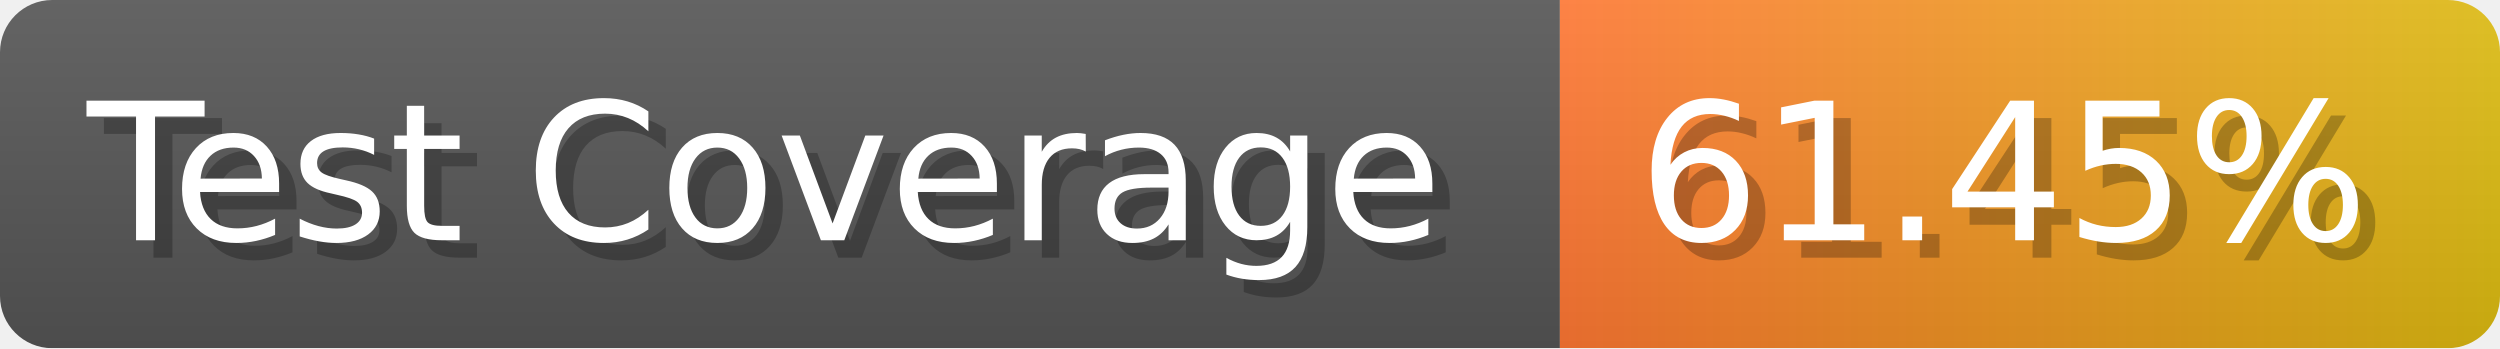
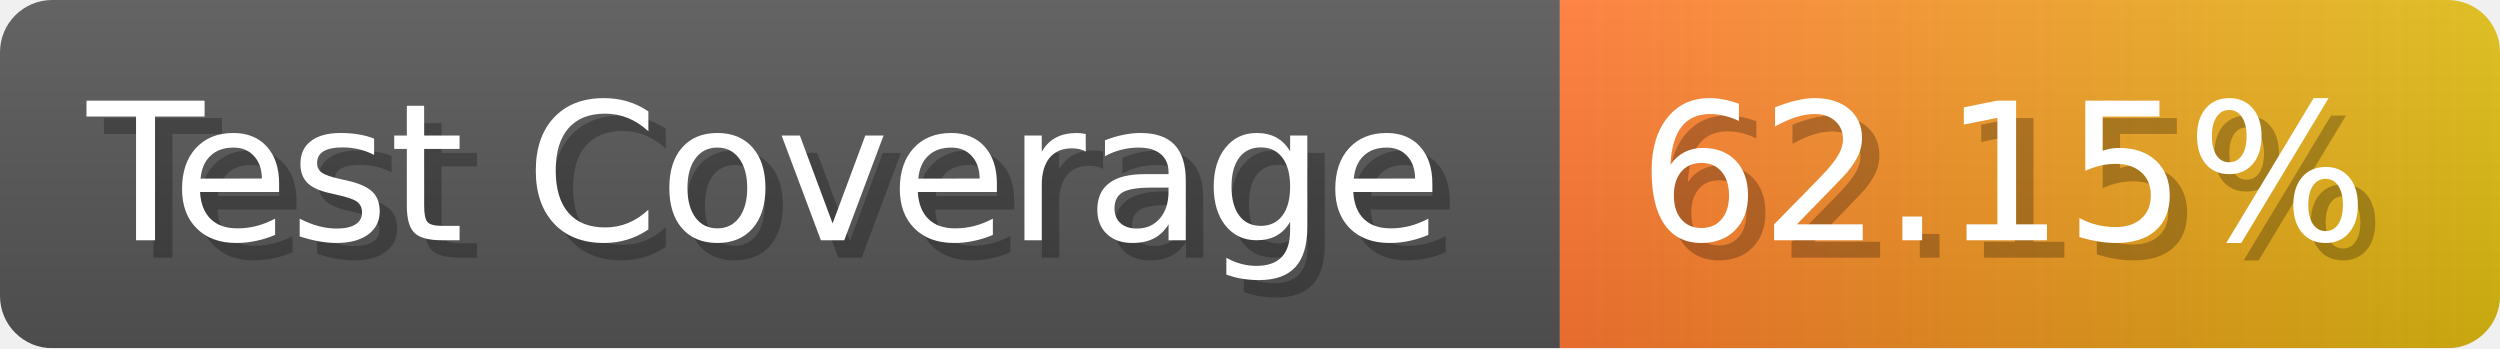
- <svg xmlns="http://www.w3.org/2000/svg" width="143.6" height="20" viewBox="0 0 1436 200" role="img" aria-label="Test Coverage: 61.45%">
+ <svg xmlns="http://www.w3.org/2000/svg" width="143.6" height="20" viewBox="0 0 1436 200" role="img" aria-label="Test Coverage: 62.15%">
  <linearGradient id="a" x2="0" y2="100%">
    <stop offset="0" stop-opacity=".1" stop-color="#EEE" />
    <stop offset="1" stop-opacity=".1" />
  </linearGradient>
  <mask id="m">
    <rect width="1436" height="200" rx="30" fill="#FFF" />
  </mask>
  <g mask="url(#m)">
    <rect width="896" height="200" fill="#555" />
    <rect width="540" height="200" fill="url(#x)" x="896" />
    <rect width="1436" height="200" fill="url(#a)" />
  </g>
  <g aria-hidden="true" fill="#fff" text-anchor="start" font-family="Verdana,DejaVu Sans,sans-serif" font-size="110">
    <text x="60" y="148" textLength="796" fill="#000" opacity="0.25">Test Coverage</text>
    <text x="50" y="138" textLength="796">Test Coverage</text>
-     <text x="951" y="148" textLength="440" fill="#000" opacity="0.25">61.45%</text>
-     <text x="941" y="138" textLength="440">61.45%</text>
+     <text x="951" y="148" textLength="440" fill="#000" opacity="0.25">62.15%</text>
+     <text x="941" y="138" textLength="440">62.15%</text>
  </g>
  <linearGradient id="x" x1="0%" y1="0%" x2="100%" y2="0%">
    <stop offset="0%" style="stop-color:#F73" />
    <stop offset="100%" style="stop-color:#DB1" />
  </linearGradient>
</svg>
